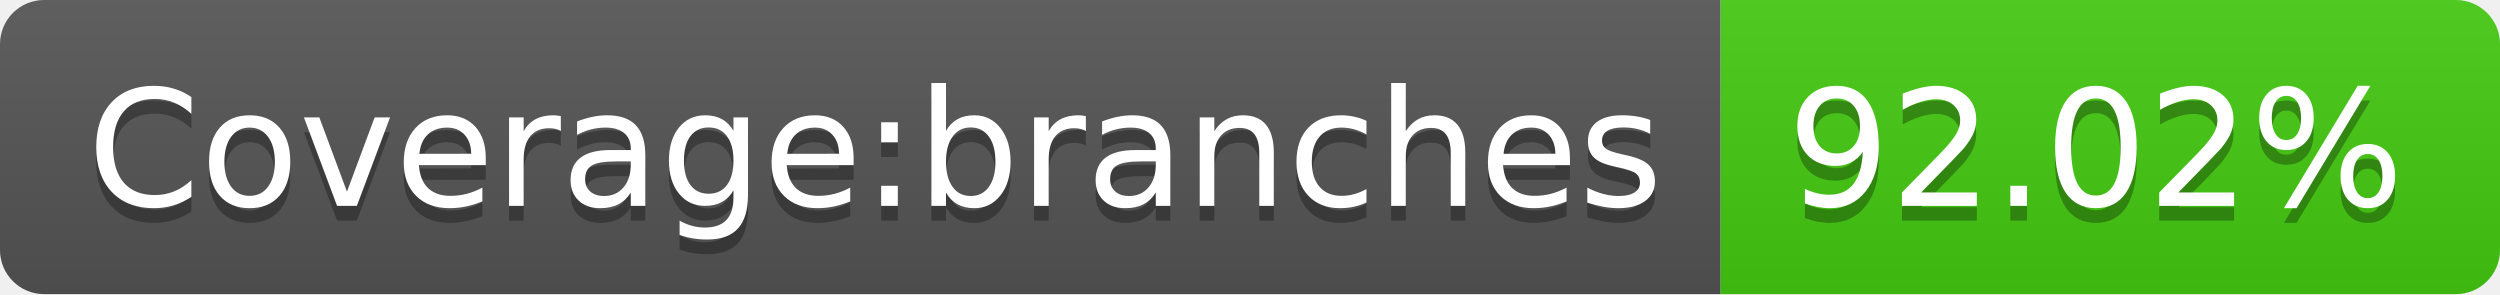
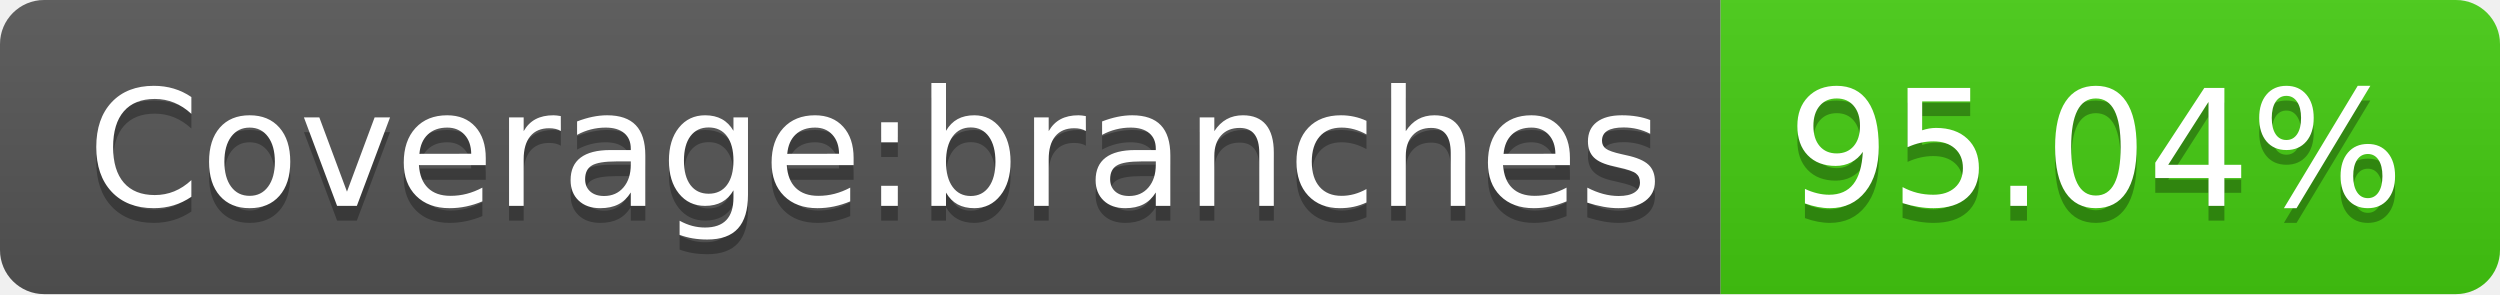
- <svg xmlns="http://www.w3.org/2000/svg" width="170" height="20" role="img" aria-label="Coverage:branches: 92.02%">
+ <svg xmlns="http://www.w3.org/2000/svg" width="170" height="20" role="img" aria-label="Coverage:branches: 95.04%">
  <linearGradient id="s" x2="0" y2="100%">
    <stop offset="0" stop-color="#bbb" stop-opacity=".1" />
    <stop offset="1" stop-opacity=".1" />
  </linearGradient>
  <clipPath id="r">
    <rect width="170" height="20" rx="3" fill="#fff" />
  </clipPath>
  <g clip-path="url(#r)">
    <rect width="117" height="20" fill="#555" />
    <rect x="117" width="53" height="20" fill="#4c1" />
    <rect width="170" height="20" fill="url(#s)" />
  </g>
  <g fill="#fff" text-anchor="middle" font-family="Verdana,Geneva,DejaVu Sans,sans-serif" text-rendering="geometricPrecision" font-size="110">
    <text aria-hidden="true" x="595" y="150" fill="#010101" fill-opacity=".3" transform="scale(.1)" textLength="1070">Coverage:branches</text>
    <text x="595" y="140" transform="scale(.1)" fill="#fff" textLength="1070">Coverage:branches</text>
-     <text aria-hidden="true" x="1425" y="150" fill="#010101" fill-opacity=".3" transform="scale(.1)" textLength="430">92.02%</text>
-     <text x="1425" y="140" transform="scale(.1)" fill="#fff" textLength="430">92.02%</text>
+     <text aria-hidden="true" x="1425" y="150" fill="#010101" fill-opacity=".3" transform="scale(.1)" textLength="430">95.04%</text>
+     <text x="1425" y="140" transform="scale(.1)" fill="#fff" textLength="430">95.04%</text>
  </g>
</svg>
